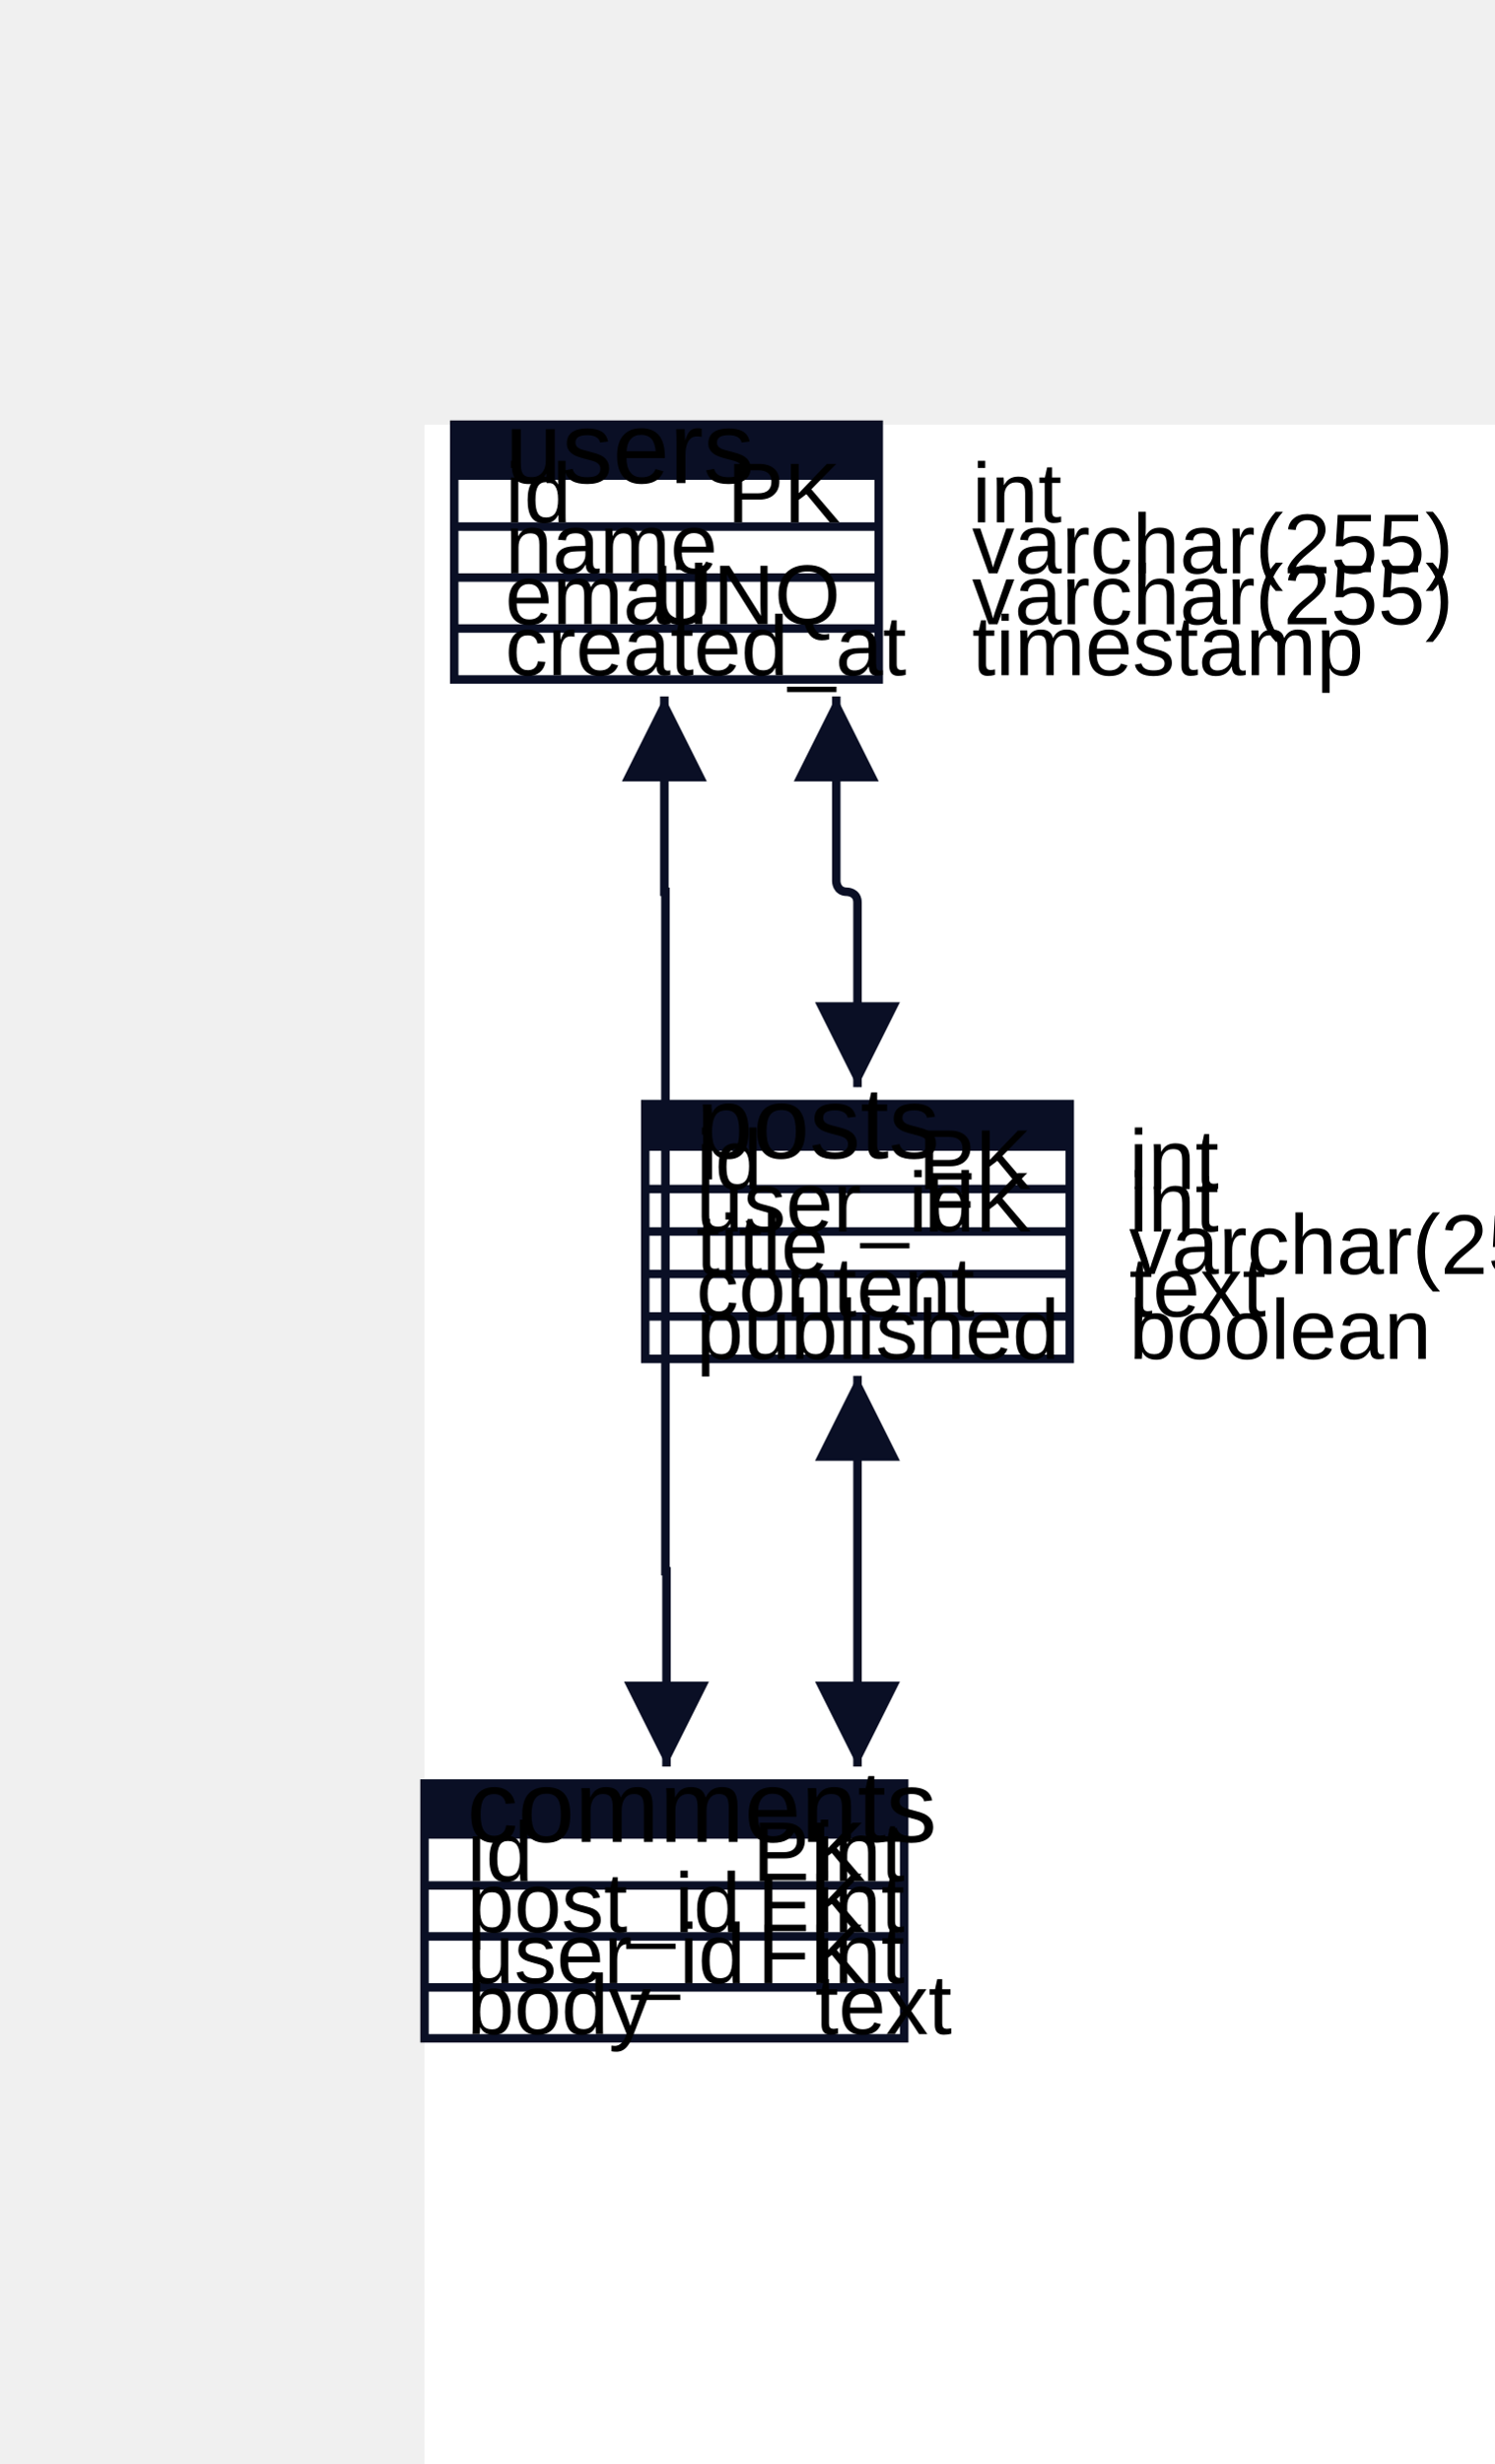
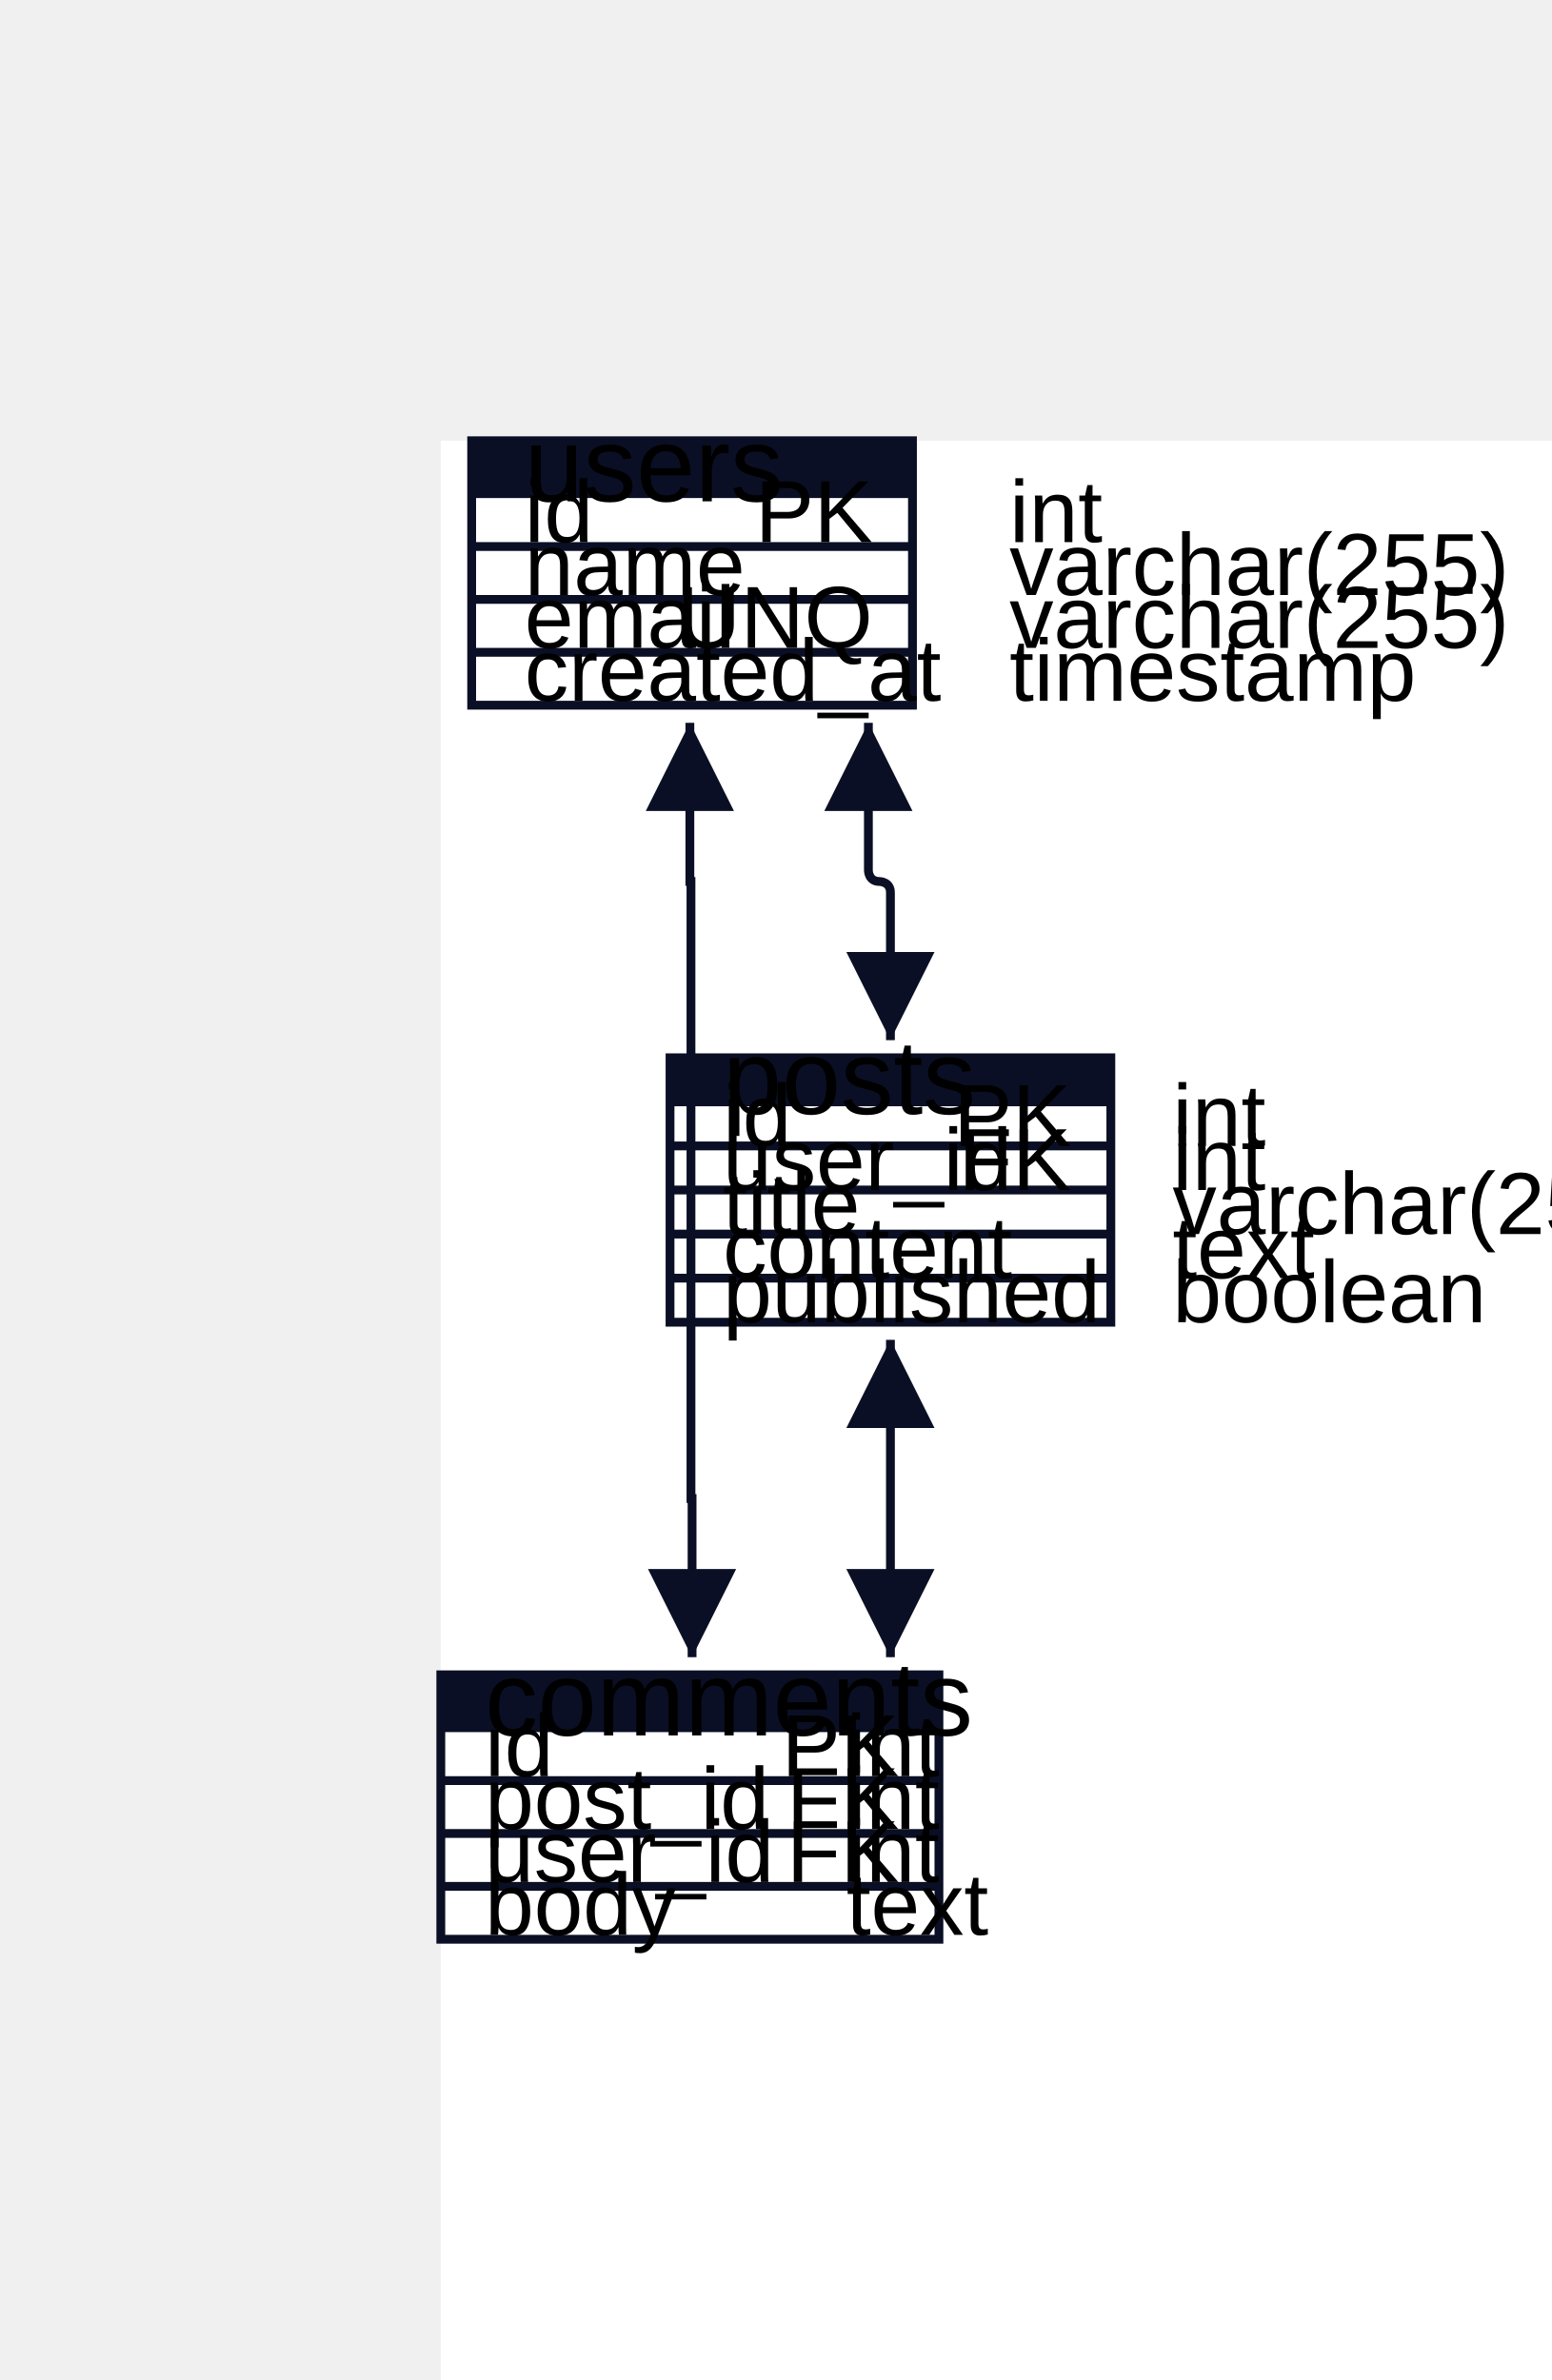
- <svg xmlns="http://www.w3.org/2000/svg" width="352" height="580" viewBox="-100 -100 352 580" data-d2-version="0.1.0">
+ <svg xmlns="http://www.w3.org/2000/svg" width="352" height="540" viewBox="-100 -100 352 540" data-d2-version="0.1.0">
  <defs>
    <marker id="arrow-triangle" markerWidth="10" markerHeight="10" refX="10" refY="5" orient="auto" markerUnits="strokeWidth">
      <path d="M0,0 L10,5 L0,10 Z" fill="#0A0F25" />
    </marker>
    <marker id="arrow-triangle-reverse" markerWidth="10" markerHeight="10" refX="0" refY="5" orient="auto" markerUnits="strokeWidth">
      <path d="M10,0 L0,5 L10,10 Z" fill="#0A0F25" />
    </marker>
    <marker id="arrow-diamond" markerWidth="10" markerHeight="10" refX="10" refY="5" orient="auto" markerUnits="strokeWidth">
      <path d="M0,5 L5,0 L10,5 L5,10 Z" fill="#0A0F25" />
    </marker>
    <marker id="arrow-diamond-reverse" markerWidth="10" markerHeight="10" refX="0" refY="5" orient="auto" markerUnits="strokeWidth">
      <path d="M0,5 L5,0 L10,5 L5,10 Z" fill="#0A0F25" />
    </marker>
    <marker id="arrow-circle" markerWidth="10" markerHeight="10" refX="6" refY="5" orient="auto" markerUnits="strokeWidth">
      <circle cx="5" cy="5" r="4" fill="#0A0F25" />
    </marker>
    <marker id="arrow-circle-reverse" markerWidth="10" markerHeight="10" refX="4" refY="5" orient="auto" markerUnits="strokeWidth">
      <circle cx="5" cy="5" r="4" fill="#0A0F25" />
    </marker>
    <marker id="arrow-cf-one" markerWidth="10" markerHeight="10" refX="10" refY="5" orient="auto" markerUnits="strokeWidth">
      <line x1="10" y1="0" x2="10" y2="10" stroke="#0A0F25" stroke-width="2" />
    </marker>
    <marker id="arrow-cf-one-reverse" markerWidth="10" markerHeight="10" refX="0" refY="5" orient="auto" markerUnits="strokeWidth">
      <line x1="0" y1="0" x2="0" y2="10" stroke="#0A0F25" stroke-width="2" />
    </marker>
    <marker id="arrow-cf-many" markerWidth="10" markerHeight="10" refX="10" refY="5" orient="auto" markerUnits="strokeWidth">
      <path d="M0,5 L10,0 M0,5 L10,5 M0,5 L10,10" stroke="#0A0F25" stroke-width="2" fill="none" />
    </marker>
    <marker id="arrow-cf-many-reverse" markerWidth="10" markerHeight="10" refX="0" refY="5" orient="auto" markerUnits="strokeWidth">
      <path d="M10,5 L0,0 M10,5 L0,5 M10,5 L0,10" stroke="#0A0F25" stroke-width="2" fill="none" />
    </marker>
    <marker id="arrow-cf-one-required" markerWidth="10" markerHeight="10" refX="10" refY="5" orient="auto" markerUnits="strokeWidth">
      <line x1="10" y1="0" x2="10" y2="10" stroke="#0A0F25" stroke-width="2" />
      <line x1="7" y1="0" x2="7" y2="10" stroke="#0A0F25" stroke-width="2" />
    </marker>
    <marker id="arrow-cf-one-required-reverse" markerWidth="10" markerHeight="10" refX="0" refY="5" orient="auto" markerUnits="strokeWidth">
      <line x1="0" y1="0" x2="0" y2="10" stroke="#0A0F25" stroke-width="2" />
      <line x1="3" y1="0" x2="3" y2="10" stroke="#0A0F25" stroke-width="2" />
    </marker>
    <marker id="arrow-cf-many-required" markerWidth="10" markerHeight="10" refX="10" refY="5" orient="auto" markerUnits="strokeWidth">
      <path d="M0,5 L10,0 M0,5 L10,5 M0,5 L10,10" stroke="#0A0F25" stroke-width="2" fill="none" />
      <line x1="3" y1="0" x2="3" y2="10" stroke="#0A0F25" stroke-width="2" />
    </marker>
    <marker id="arrow-cf-many-required-reverse" markerWidth="10" markerHeight="10" refX="0" refY="5" orient="auto" markerUnits="strokeWidth">
      <path d="M10,5 L0,0 M10,5 L0,5 M10,5 L0,10" stroke="#0A0F25" stroke-width="2" fill="none" />
      <line x1="7" y1="0" x2="7" y2="10" stroke="#0A0F25" stroke-width="2" />
    </marker>
    <marker id="arrow-cf-one-optional" markerWidth="10" markerHeight="10" refX="10" refY="5" orient="auto" markerUnits="strokeWidth">
      <line x1="10" y1="0" x2="10" y2="10" stroke="#0A0F25" stroke-width="2" />
      <circle cx="7" cy="5" r="2" stroke="#0A0F25" stroke-width="2" fill="white" />
    </marker>
    <marker id="arrow-cf-one-optional-reverse" markerWidth="10" markerHeight="10" refX="0" refY="5" orient="auto" markerUnits="strokeWidth">
      <line x1="0" y1="0" x2="0" y2="10" stroke="#0A0F25" stroke-width="2" />
      <circle cx="3" cy="5" r="2" stroke="#0A0F25" stroke-width="2" fill="white" />
    </marker>
    <marker id="arrow-cf-many-optional" markerWidth="10" markerHeight="10" refX="10" refY="5" orient="auto" markerUnits="strokeWidth">
      <path d="M0,5 L10,0 M0,5 L10,5 M0,5 L10,10" stroke="#0A0F25" stroke-width="2" fill="none" />
      <circle cx="3" cy="5" r="2" stroke="#0A0F25" stroke-width="2" fill="white" />
    </marker>
    <marker id="arrow-cf-many-optional-reverse" markerWidth="10" markerHeight="10" refX="0" refY="5" orient="auto" markerUnits="strokeWidth">
      <path d="M10,5 L0,0 M10,5 L0,5 M10,5 L0,10" stroke="#0A0F25" stroke-width="2" fill="none" />
      <circle cx="7" cy="5" r="2" stroke="#0A0F25" stroke-width="2" fill="white" />
    </marker>
    <marker id="arrow-line" markerWidth="10" markerHeight="10" refX="10" refY="5" orient="auto" markerUnits="strokeWidth">
      <line x1="10" y1="0" x2="10" y2="10" stroke="#0A0F25" stroke-width="2" />
    </marker>
    <marker id="arrow-line-reverse" markerWidth="10" markerHeight="10" refX="0" refY="5" orient="auto" markerUnits="strokeWidth">
      <line x1="0" y1="0" x2="0" y2="10" stroke="#0A0F25" stroke-width="2" />
    </marker>
    <marker id="arrow-open" markerWidth="10" markerHeight="10" refX="10" refY="5" orient="auto" markerUnits="strokeWidth">
      <path d="M0,0 L10,5 L0,10" stroke="#0A0F25" stroke-width="2" fill="none" />
    </marker>
    <marker id="arrow-open-reverse" markerWidth="10" markerHeight="10" refX="0" refY="5" orient="auto" markerUnits="strokeWidth">
      <path d="M10,0 L0,5 L10,10" stroke="#0A0F25" stroke-width="2" fill="none" />
    </marker>
    <marker id="arrow" markerWidth="10" markerHeight="10" refX="10" refY="5" orient="auto" markerUnits="strokeWidth">
      <path d="M0,0 L10,5 L0,10 Z" fill="#0A0F25" />
    </marker>
    <marker id="arrow-reverse" markerWidth="10" markerHeight="10" refX="0" refY="5" orient="auto" markerUnits="strokeWidth">
      <path d="M10,0 L0,5 L10,10 Z" fill="#0A0F25" />
    </marker>
  </defs>
  <rect width="100%" height="100%" fill="#FFFFFF" />
  <g id="base-layer">
    <rect x="7" y="0" width="100" height="60" fill="#FFFFFF" stroke="#0A0F25" stroke-width="2" />
    <rect x="7" y="0" width="100" height="12" fill="#0A0F25" stroke="none" stroke-width="0" />
    <line x1="7" y1="12" x2="107" y2="12" stroke="#0A0F25" stroke-width="2" />
    <line x1="7" y1="24" x2="107" y2="24" stroke="#0A0F25" stroke-width="2" />
    <line x1="7" y1="36" x2="107" y2="36" stroke="#0A0F25" stroke-width="2" />
    <line x1="7" y1="48" x2="107" y2="48" stroke="#0A0F25" stroke-width="2" />
-     <rect x="52" y="160" width="100" height="60" fill="#FFFFFF" stroke="#0A0F25" stroke-width="2" />
-     <rect x="52" y="160" width="100" height="10" fill="#0A0F25" stroke="none" stroke-width="0" />
+     <rect x="52" y="140" width="100" height="60" fill="#FFFFFF" stroke="#0A0F25" stroke-width="2" />
+     <rect x="52" y="140" width="100" height="10" fill="#0A0F25" stroke="none" stroke-width="0" />
+     <line x1="52" y1="150" x2="152" y2="150" stroke="#0A0F25" stroke-width="2" />
+     <line x1="52" y1="160" x2="152" y2="160" stroke="#0A0F25" stroke-width="2" />
    <line x1="52" y1="170" x2="152" y2="170" stroke="#0A0F25" stroke-width="2" />
    <line x1="52" y1="180" x2="152" y2="180" stroke="#0A0F25" stroke-width="2" />
    <line x1="52" y1="190" x2="152" y2="190" stroke="#0A0F25" stroke-width="2" />
-     <line x1="52" y1="200" x2="152" y2="200" stroke="#0A0F25" stroke-width="2" />
-     <line x1="52" y1="210" x2="152" y2="210" stroke="#0A0F25" stroke-width="2" />
-     <rect x="0" y="320" width="113" height="60" fill="#FFFFFF" stroke="#0A0F25" stroke-width="2" />
-     <rect x="0" y="320" width="113" height="12" fill="#0A0F25" stroke="none" stroke-width="0" />
-     <line x1="0" y1="332" x2="113" y2="332" stroke="#0A0F25" stroke-width="2" />
-     <line x1="0" y1="344" x2="113" y2="344" stroke="#0A0F25" stroke-width="2" />
-     <line x1="0" y1="356" x2="113" y2="356" stroke="#0A0F25" stroke-width="2" />
-     <line x1="0" y1="368" x2="113" y2="368" stroke="#0A0F25" stroke-width="2" />
-     <path d="M 97 64 C 97 81.4 97 90.1 97 107.5 C 97 107.5 97 110 99.5 110 C 99.5 110 99.5 110 99.5 110 C 99.5 110 102 110 102 112.5 C 102 129.9 102 138.6 102 156" fill="none" stroke="#0A0F25" stroke-width="2" marker-start="url(#arrow-triangle-reverse)" marker-end="url(#arrow-triangle)" />
-     <path d="M 102 224 C 102 260.8 102 279.2 102 316" fill="none" stroke="#0A0F25" stroke-width="2" marker-start="url(#arrow-triangle-reverse)" marker-end="url(#arrow-triangle)" />
-     <path d="M 56.5 64 C 56.5 82.4 56.5 91.6 56.5 110 C 56.6 110 56.65 110 56.75 110 C 56.75 174 56.75 206 56.75 270 C 56.85 270 56.9 270 57 270 C 57 288.4 57 297.6 57 316" fill="none" stroke="#0A0F25" stroke-width="2" marker-start="url(#arrow-triangle-reverse)" marker-end="url(#arrow-triangle)" />
+     <rect x="0" y="280" width="113" height="60" fill="#FFFFFF" stroke="#0A0F25" stroke-width="2" />
+     <rect x="0" y="280" width="113" height="12" fill="#0A0F25" stroke="none" stroke-width="0" />
+     <line x1="0" y1="292" x2="113" y2="292" stroke="#0A0F25" stroke-width="2" />
+     <line x1="0" y1="304" x2="113" y2="304" stroke="#0A0F25" stroke-width="2" />
+     <line x1="0" y1="316" x2="113" y2="316" stroke="#0A0F25" stroke-width="2" />
+     <line x1="0" y1="328" x2="113" y2="328" stroke="#0A0F25" stroke-width="2" />
+     <path d="M 97 64 C 97 77.4 97 84.1 97 97.5 C 97 97.5 97 100 99.5 100 C 99.5 100 99.5 100 99.5 100 C 99.5 100 102 100 102 102.5 C 102 115.9 102 122.6 102 136" fill="none" stroke="#0A0F25" stroke-width="2" marker-start="url(#arrow-triangle-reverse)" marker-end="url(#arrow-triangle)" />
+     <path d="M 102 204 C 102 232.8 102 247.2 102 276" fill="none" stroke="#0A0F25" stroke-width="2" marker-start="url(#arrow-triangle-reverse)" marker-end="url(#arrow-triangle)" />
+     <path d="M 56.5 64 C 56.5 78.4 56.5 85.6 56.5 100 C 56.6 100 56.65 100 56.75 100 C 56.75 156 56.75 184 56.75 240 C 56.85 240 56.9 240 57 240 C 57 254.4 57 261.6 57 276" fill="none" stroke="#0A0F25" stroke-width="2" marker-start="url(#arrow-triangle-reverse)" marker-end="url(#arrow-triangle)" />
    <text x="19" y="13.75" text-anchor="start" font-family="Arial, sans-serif" font-size="24">users</text>
    <text x="19" y="23" text-anchor="start" font-family="Arial, sans-serif" font-size="20">id</text>
    <text x="129" y="23" text-anchor="start" font-family="Arial, sans-serif" font-size="20">int</text>
    <text x="98" y="23" text-anchor="end" font-family="Arial, sans-serif" font-size="20">PK</text>
    <text x="19" y="35" text-anchor="start" font-family="Arial, sans-serif" font-size="20">name</text>
    <text x="129" y="35" text-anchor="start" font-family="Arial, sans-serif" font-size="20">varchar(255)</text>
    <text x="19" y="47" text-anchor="start" font-family="Arial, sans-serif" font-size="20">email</text>
    <text x="129" y="47" text-anchor="start" font-family="Arial, sans-serif" font-size="20">varchar(255)</text>
    <text x="98" y="47" text-anchor="end" font-family="Arial, sans-serif" font-size="20">UNQ</text>
    <text x="19" y="59" text-anchor="start" font-family="Arial, sans-serif" font-size="20">created_at</text>
    <text x="129" y="59" text-anchor="start" font-family="Arial, sans-serif" font-size="20">timestamp</text>
-     <text x="64" y="172.75" text-anchor="start" font-family="Arial, sans-serif" font-size="24">posts</text>
-     <text x="64" y="180" text-anchor="start" font-family="Arial, sans-serif" font-size="20">id</text>
-     <text x="166" y="180" text-anchor="start" font-family="Arial, sans-serif" font-size="20">int</text>
-     <text x="143" y="180" text-anchor="end" font-family="Arial, sans-serif" font-size="20">PK</text>
-     <text x="64" y="190" text-anchor="start" font-family="Arial, sans-serif" font-size="20">user_id</text>
-     <text x="166" y="190" text-anchor="start" font-family="Arial, sans-serif" font-size="20">int</text>
-     <text x="143" y="190" text-anchor="end" font-family="Arial, sans-serif" font-size="20">FK</text>
-     <text x="64" y="200" text-anchor="start" font-family="Arial, sans-serif" font-size="20">title</text>
-     <text x="166" y="200" text-anchor="start" font-family="Arial, sans-serif" font-size="20">varchar(255)</text>
-     <text x="64" y="210" text-anchor="start" font-family="Arial, sans-serif" font-size="20">content</text>
-     <text x="166" y="210" text-anchor="start" font-family="Arial, sans-serif" font-size="20">text</text>
-     <text x="64" y="220" text-anchor="start" font-family="Arial, sans-serif" font-size="20">published</text>
-     <text x="166" y="220" text-anchor="start" font-family="Arial, sans-serif" font-size="20">boolean</text>
-     <text x="10" y="333.75" text-anchor="start" font-family="Arial, sans-serif" font-size="24">comments</text>
-     <text x="10" y="343" text-anchor="start" font-family="Arial, sans-serif" font-size="20">id</text>
-     <text x="92" y="343" text-anchor="start" font-family="Arial, sans-serif" font-size="20">int</text>
-     <text x="104" y="343" text-anchor="end" font-family="Arial, sans-serif" font-size="20">PK</text>
-     <text x="10" y="355" text-anchor="start" font-family="Arial, sans-serif" font-size="20">post_id</text>
-     <text x="92" y="355" text-anchor="start" font-family="Arial, sans-serif" font-size="20">int</text>
-     <text x="104" y="355" text-anchor="end" font-family="Arial, sans-serif" font-size="20">FK</text>
-     <text x="10" y="367" text-anchor="start" font-family="Arial, sans-serif" font-size="20">user_id</text>
-     <text x="92" y="367" text-anchor="start" font-family="Arial, sans-serif" font-size="20">int</text>
-     <text x="104" y="367" text-anchor="end" font-family="Arial, sans-serif" font-size="20">FK</text>
-     <text x="10" y="379" text-anchor="start" font-family="Arial, sans-serif" font-size="20">body</text>
-     <text x="92" y="379" text-anchor="start" font-family="Arial, sans-serif" font-size="20">text</text>
+     <text x="64" y="152.75" text-anchor="start" font-family="Arial, sans-serif" font-size="24">posts</text>
+     <text x="64" y="160" text-anchor="start" font-family="Arial, sans-serif" font-size="20">id</text>
+     <text x="166" y="160" text-anchor="start" font-family="Arial, sans-serif" font-size="20">int</text>
+     <text x="143" y="160" text-anchor="end" font-family="Arial, sans-serif" font-size="20">PK</text>
+     <text x="64" y="170" text-anchor="start" font-family="Arial, sans-serif" font-size="20">user_id</text>
+     <text x="166" y="170" text-anchor="start" font-family="Arial, sans-serif" font-size="20">int</text>
+     <text x="143" y="170" text-anchor="end" font-family="Arial, sans-serif" font-size="20">FK</text>
+     <text x="64" y="180" text-anchor="start" font-family="Arial, sans-serif" font-size="20">title</text>
+     <text x="166" y="180" text-anchor="start" font-family="Arial, sans-serif" font-size="20">varchar(255)</text>
+     <text x="64" y="190" text-anchor="start" font-family="Arial, sans-serif" font-size="20">content</text>
+     <text x="166" y="190" text-anchor="start" font-family="Arial, sans-serif" font-size="20">text</text>
+     <text x="64" y="200" text-anchor="start" font-family="Arial, sans-serif" font-size="20">published</text>
+     <text x="166" y="200" text-anchor="start" font-family="Arial, sans-serif" font-size="20">boolean</text>
+     <text x="10" y="293.75" text-anchor="start" font-family="Arial, sans-serif" font-size="24">comments</text>
+     <text x="10" y="303" text-anchor="start" font-family="Arial, sans-serif" font-size="20">id</text>
+     <text x="92" y="303" text-anchor="start" font-family="Arial, sans-serif" font-size="20">int</text>
+     <text x="104" y="303" text-anchor="end" font-family="Arial, sans-serif" font-size="20">PK</text>
+     <text x="10" y="315" text-anchor="start" font-family="Arial, sans-serif" font-size="20">post_id</text>
+     <text x="92" y="315" text-anchor="start" font-family="Arial, sans-serif" font-size="20">int</text>
+     <text x="104" y="315" text-anchor="end" font-family="Arial, sans-serif" font-size="20">FK</text>
+     <text x="10" y="327" text-anchor="start" font-family="Arial, sans-serif" font-size="20">user_id</text>
+     <text x="92" y="327" text-anchor="start" font-family="Arial, sans-serif" font-size="20">int</text>
+     <text x="104" y="327" text-anchor="end" font-family="Arial, sans-serif" font-size="20">FK</text>
+     <text x="10" y="339" text-anchor="start" font-family="Arial, sans-serif" font-size="20">body</text>
+     <text x="92" y="339" text-anchor="start" font-family="Arial, sans-serif" font-size="20">text</text>
  </g>
</svg>
